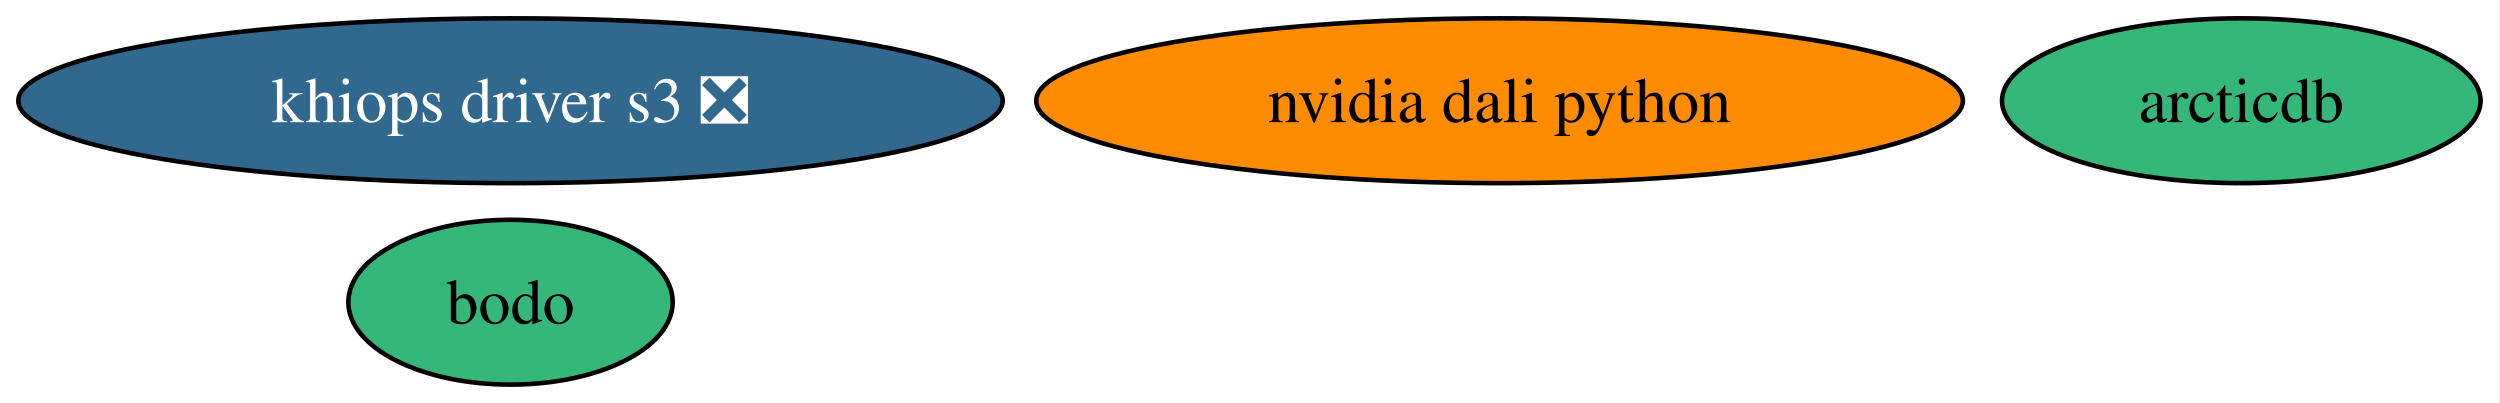
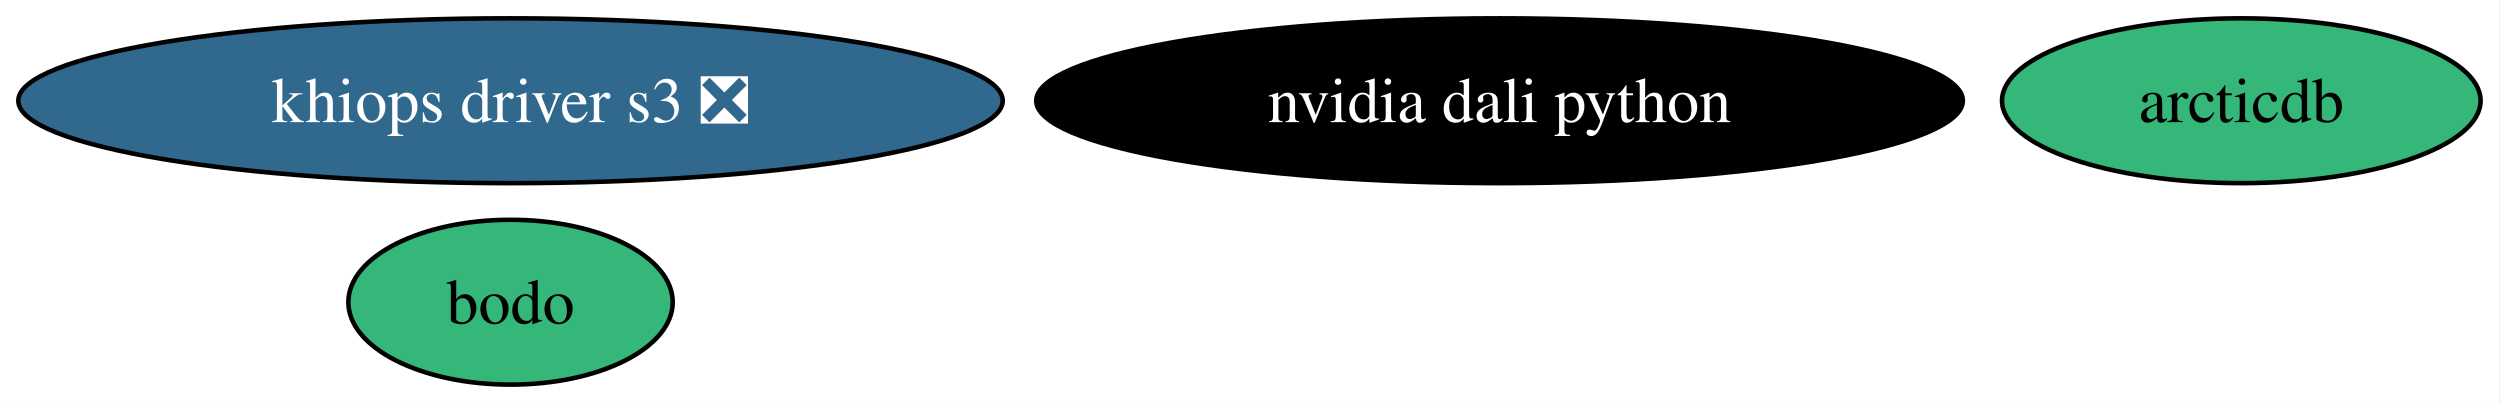
<svg xmlns="http://www.w3.org/2000/svg" xmlns:xlink="http://www.w3.org/1999/xlink" width="546pt" height="88pt" viewBox="0.00 0.00 546.00 88.00">
  <g id="graph0" class="graph" transform="scale(1 1) rotate(0) translate(4 84)">
    <polygon fill="white" stroke="none" points="-4,4 -4,-84 541.76,-84 541.76,4 -4,4" />
    <g id="node1" class="node">
      <g id="a_node1">
        <a xlink:href="https://github.com/conda-forge/arcticdb-feedstock" xlink:title="arcticdb">
          <ellipse fill="#35b779" stroke="black" cx="485.5" cy="-62" rx="52.26" ry="18" />
          <text xml:space="preserve" text-anchor="middle" x="485.5" y="-57.33" font-family="Times,serif" font-size="14.00">arcticdb</text>
        </a>
      </g>
    </g>
    <g id="node2" class="node">
      <g id="a_node2">
        <a xlink:href="https://github.com/conda-forge/nvidia-dali-python-feedstock" xlink:title="nvidia dali python">
-           <ellipse fill="#ff8c00" stroke="black" cx="323.5" cy="-62" rx="101.19" ry="18" />
-           <text xml:space="preserve" text-anchor="middle" x="323.5" y="-57.33" font-family="Times,serif" font-size="14.00">nvidia dali python</text>
+           <ellipse fill="#000000" stroke="black" cx="323.5" cy="-62" rx="101.19" ry="18" />
+           <text xml:space="preserve" text-anchor="middle" x="323.5" y="-57.33" font-family="Times,serif" font-size="14.00" fill="white">nvidia dali python</text>
        </a>
      </g>
    </g>
    <g id="node3" class="node">
      <g id="a_node3">
        <a xlink:href="https://github.com/conda-forge/bodo-feedstock" xlink:title="bodo">
          <ellipse fill="#35b779" stroke="black" cx="107.5" cy="-18" rx="35.42" ry="18" />
          <text xml:space="preserve" text-anchor="middle" x="107.5" y="-13.32" font-family="Times,serif" font-size="14.00">bodo</text>
        </a>
      </g>
    </g>
    <g id="node4" class="node">
      <g id="a_node4">
        <a xlink:href="https://github.com/conda-forge/khiops-driver-s3-feedstock/pull/16" xlink:title="khiops driver s3 ❎">
          <ellipse fill="#31688e" stroke="black" cx="107.5" cy="-62" rx="107.5" ry="18" />
          <text xml:space="preserve" text-anchor="middle" x="107.5" y="-57.33" font-family="Times,serif" font-size="14.00" fill="white">khiops driver s3 ❎</text>
        </a>
      </g>
    </g>
  </g>
</svg>
